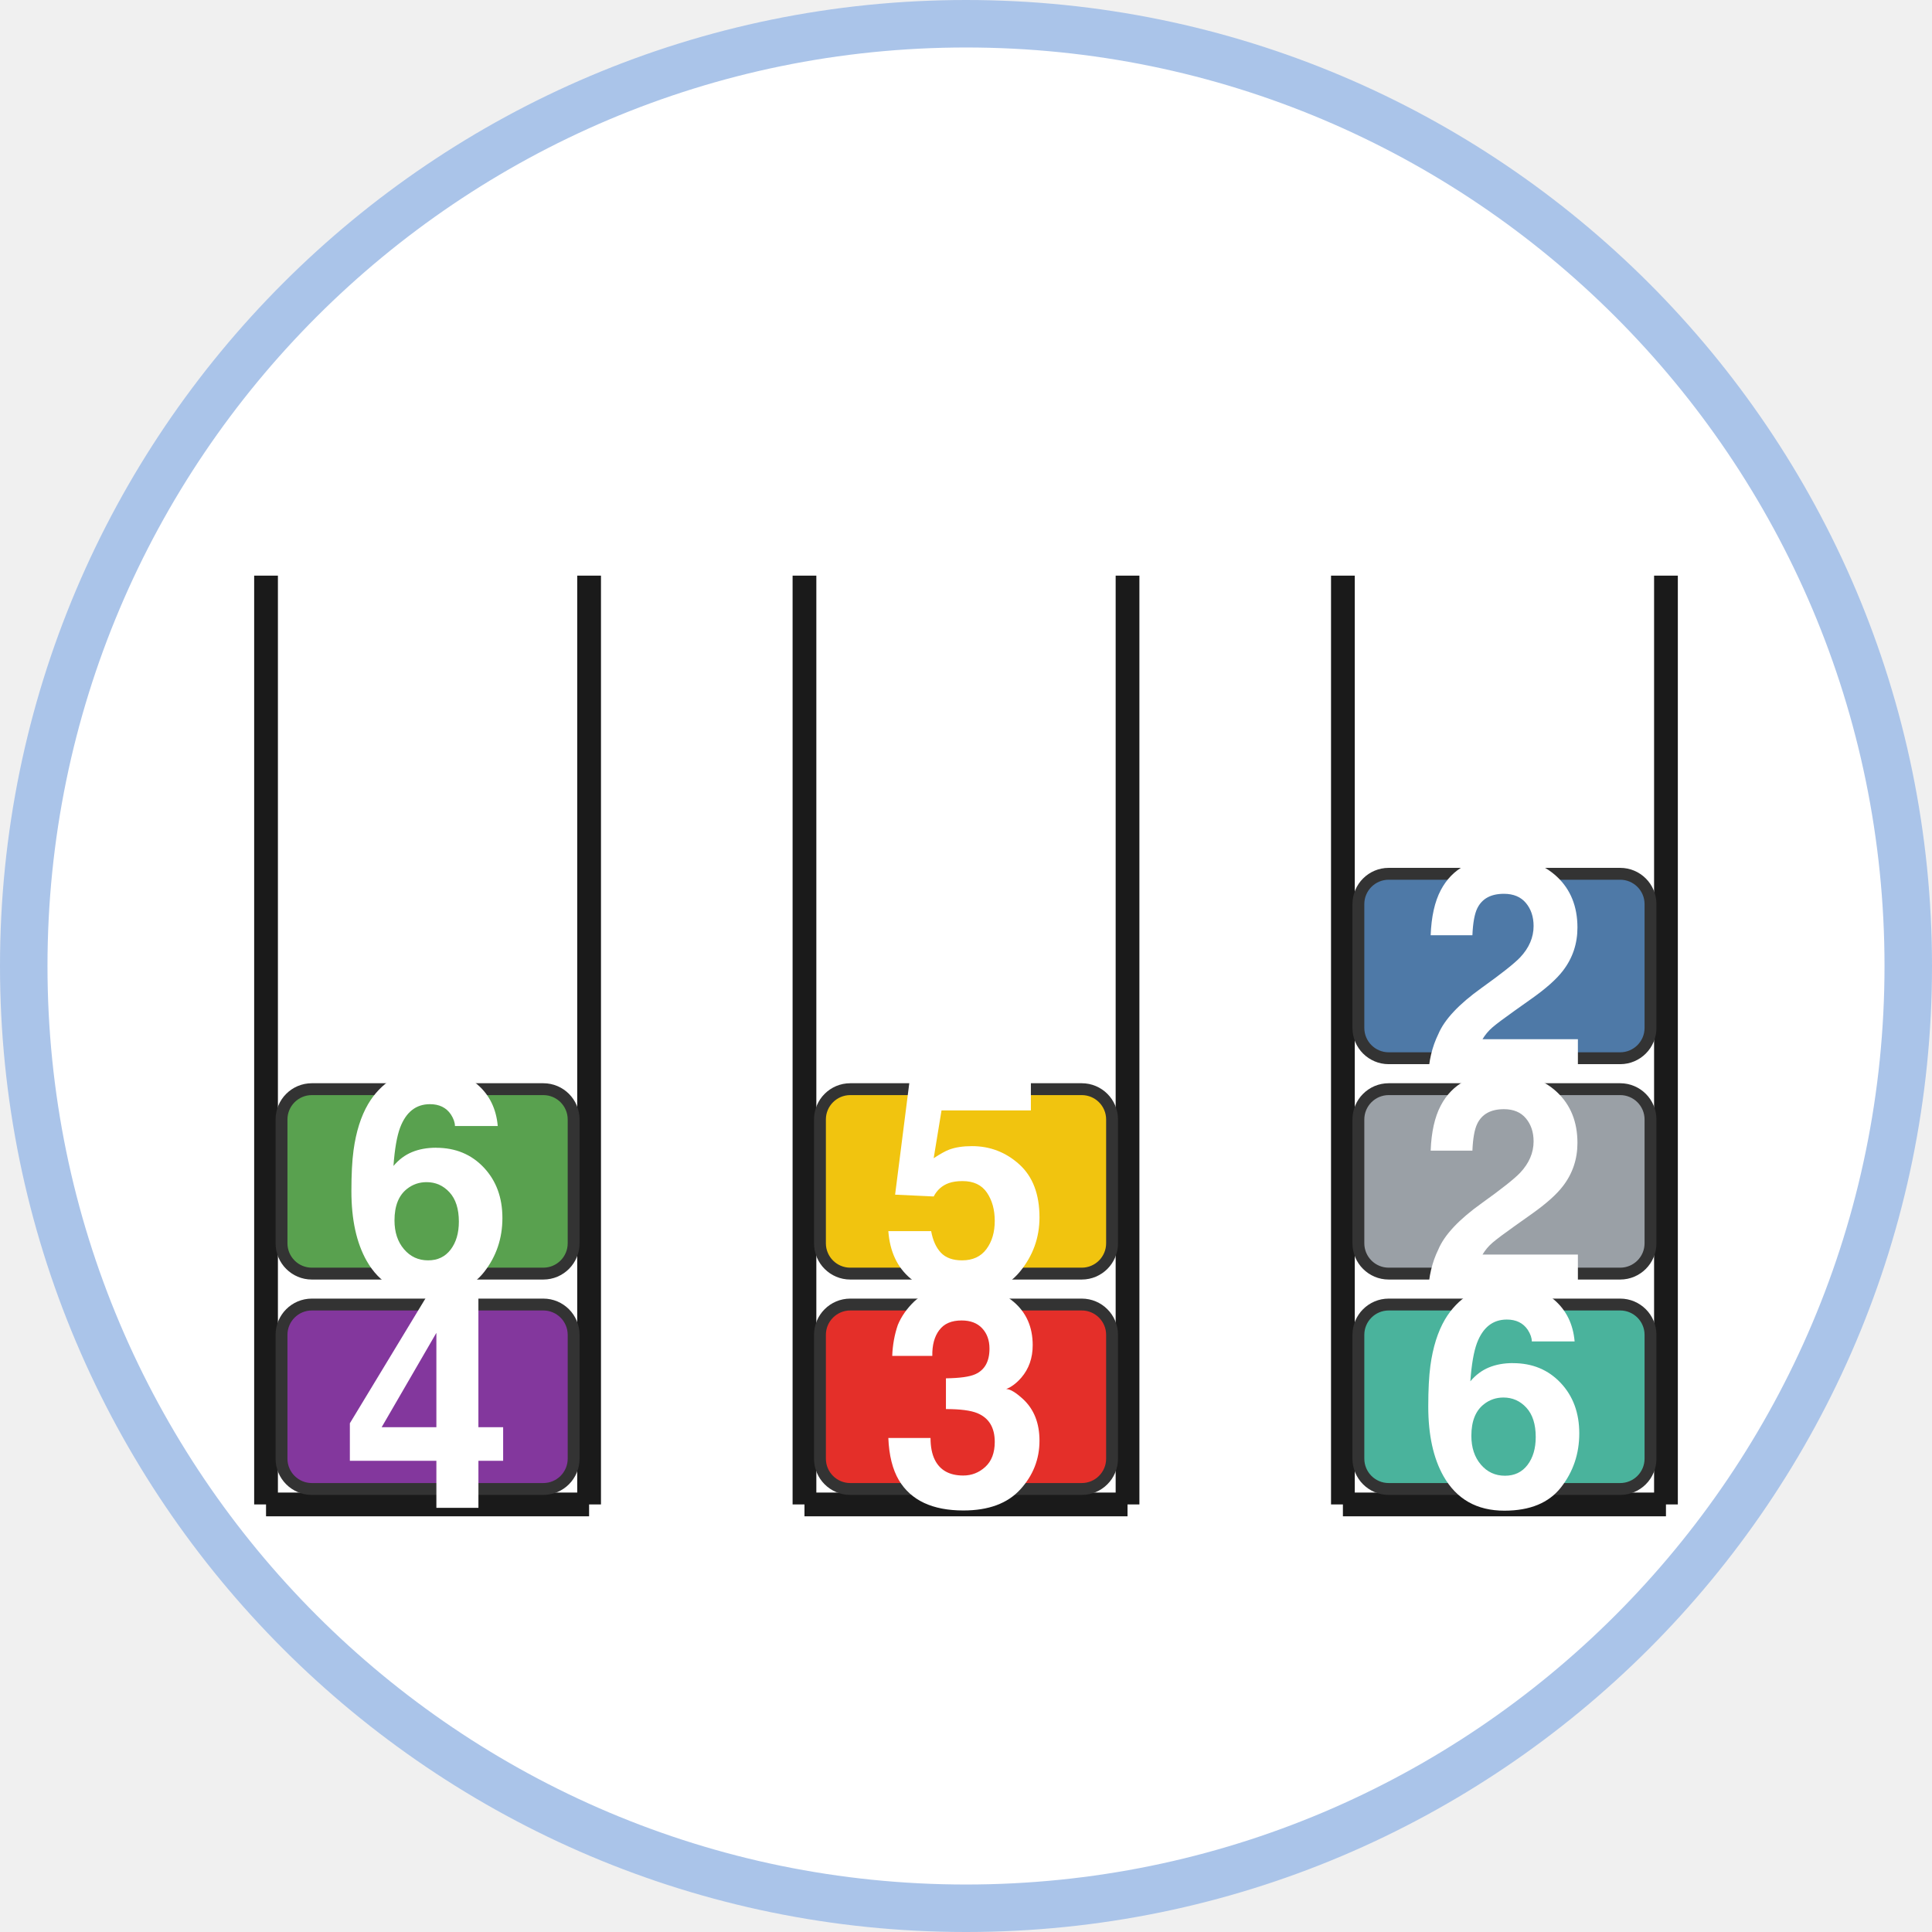
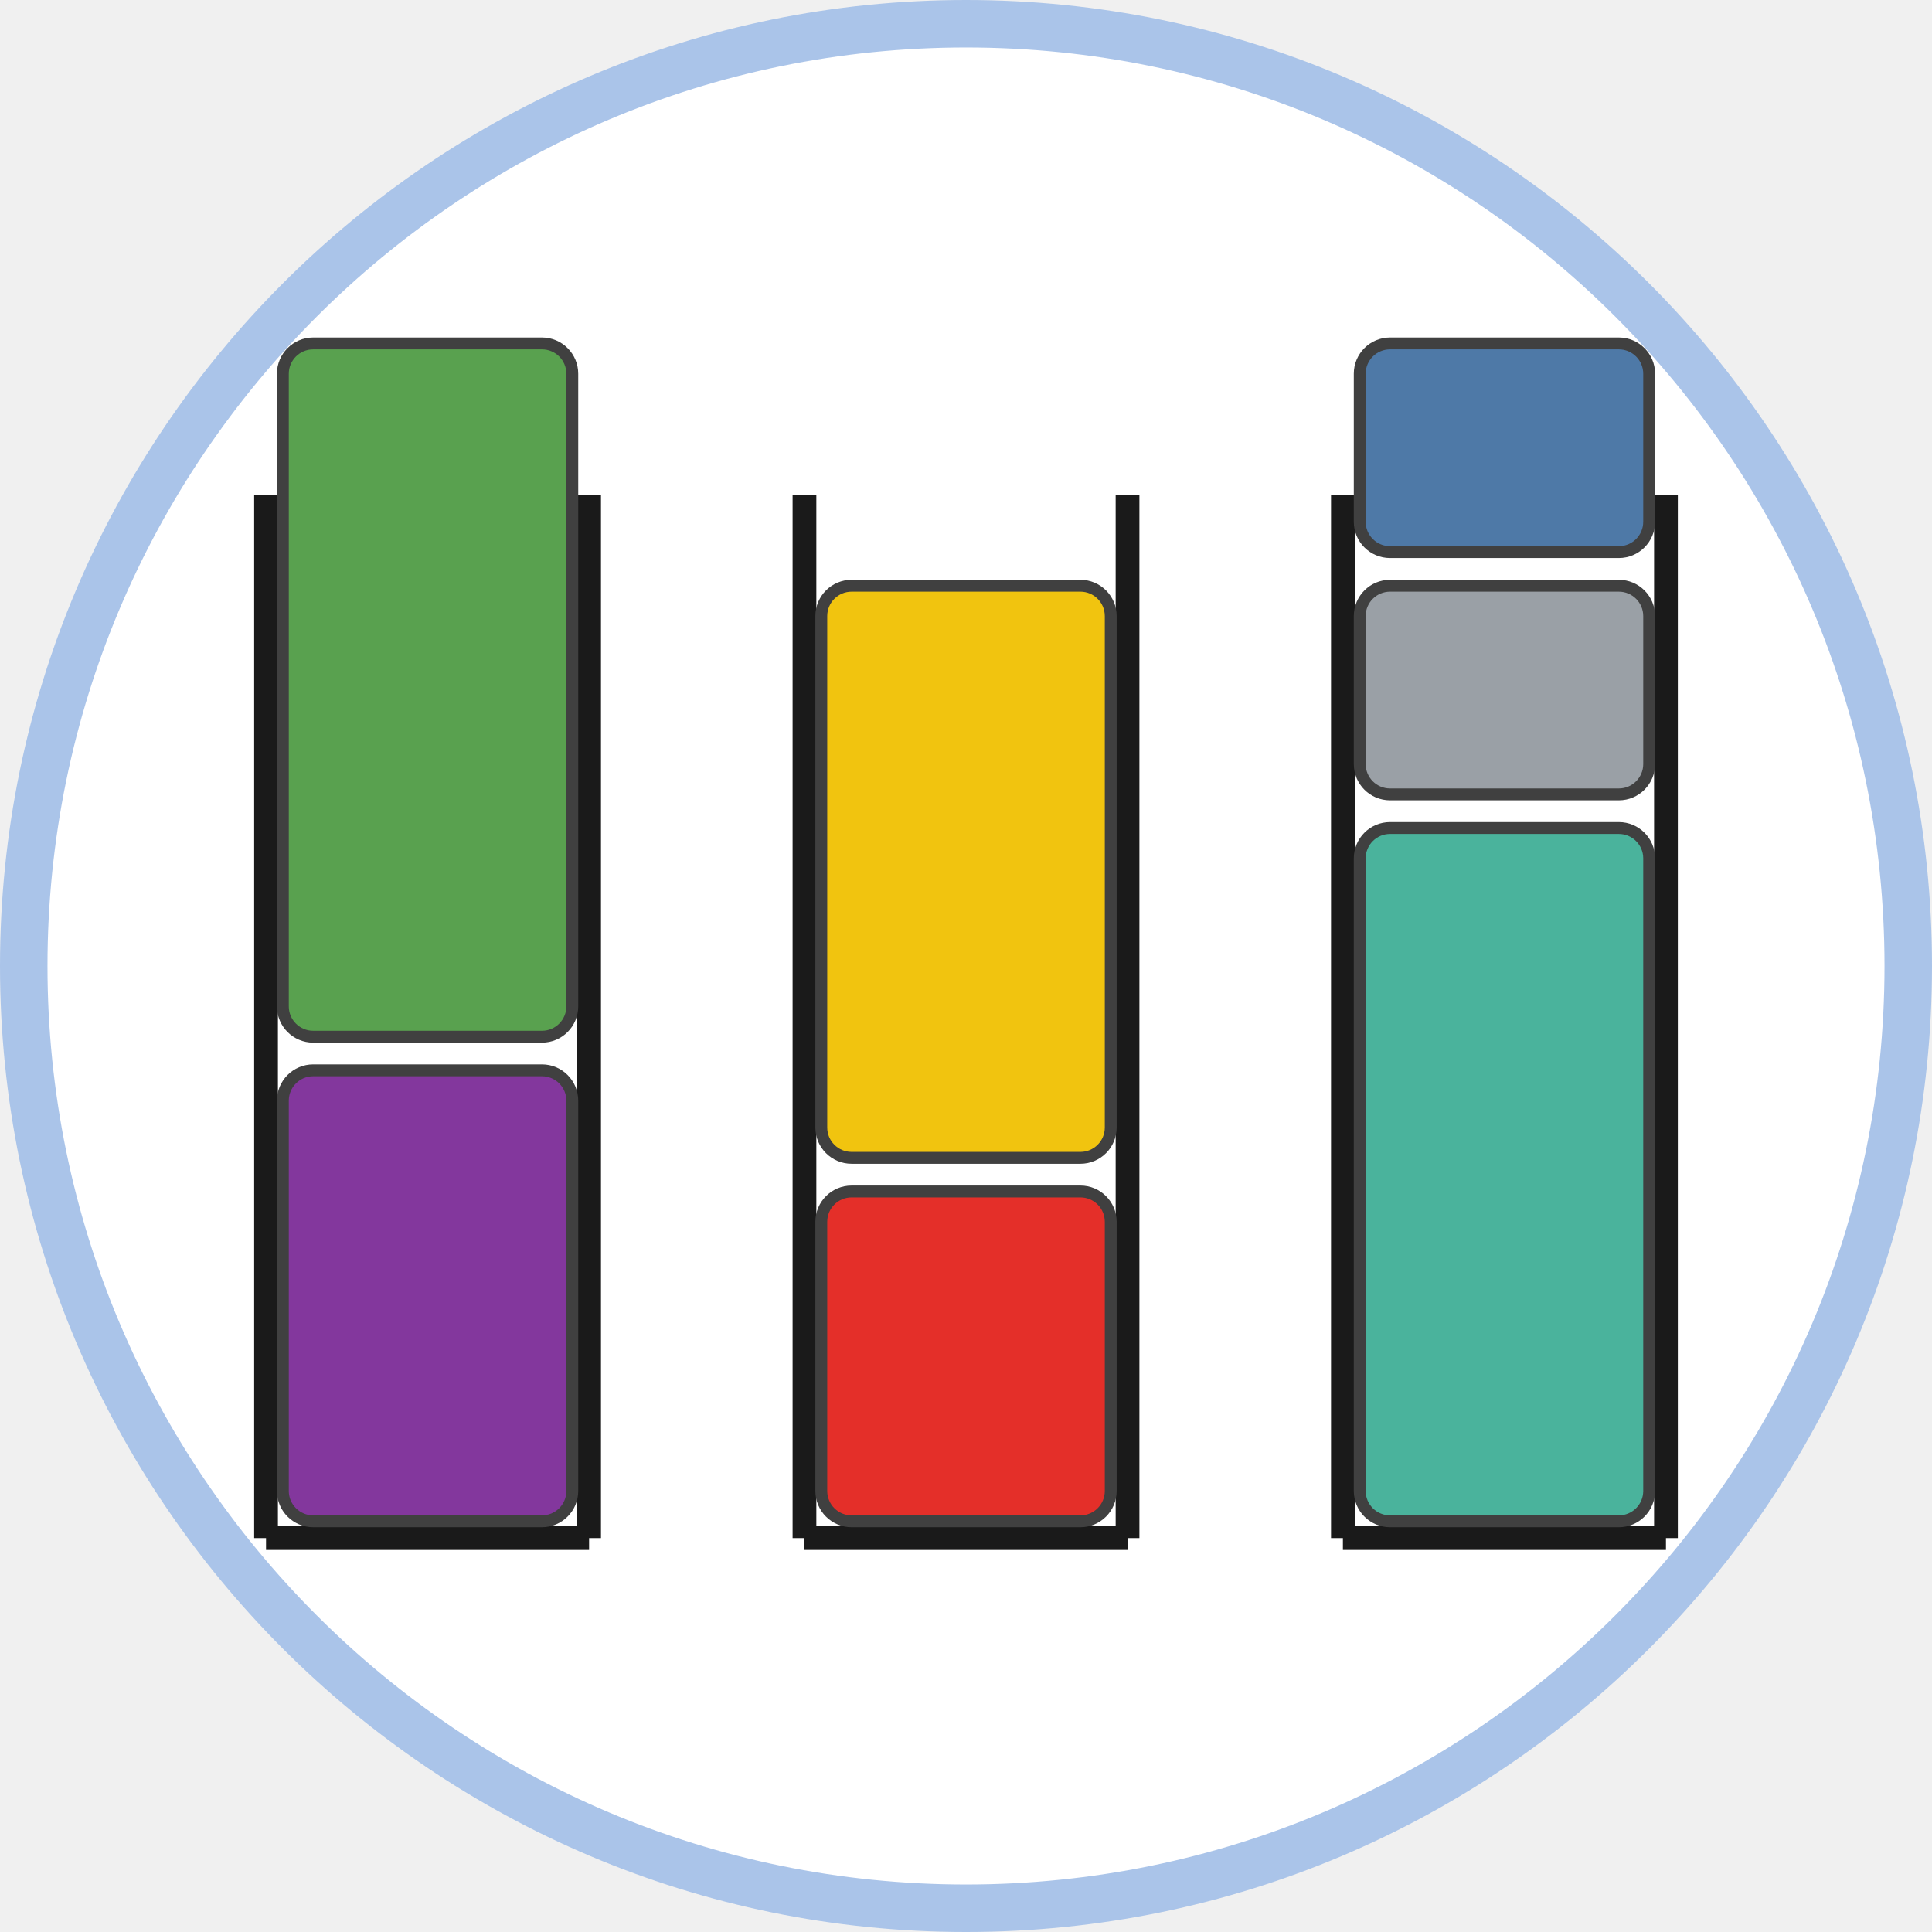
- <svg xmlns="http://www.w3.org/2000/svg" xmlns:xlink="http://www.w3.org/1999/xlink" class="typst-doc" viewBox="0 0 81.37 81.37" width="81.37pt" height="81.37pt">
+ <svg xmlns="http://www.w3.org/2000/svg" class="typst-doc" viewBox="0 0 81.37 81.37" width="81.37pt" height="81.37pt">
  <g>
    <g class="typst-group" transform="matrix(1 0 0 1 1 1)">
      <g>
        <path class="typst-shape" fill="#ffffff" fill-rule="nonzero" stroke="#aac4e9" stroke-width="2" stroke-linecap="butt" stroke-linejoin="miter" stroke-miterlimit="4" d="M 0 0m 39.685 0 c -21.898 0 -39.685 17.787 -39.685 39.685 c 0 21.898 17.787 39.685 39.685 39.685 c 21.898 0 39.685 -17.787 39.685 -39.685 c 0 -21.898 -17.787 -39.685 -39.685 -39.685 Z " />
-         <path class="typst-shape" fill="none" stroke="#1a1a1a" stroke-width="1" stroke-linecap="butt" stroke-linejoin="miter" stroke-miterlimit="4" transform="matrix(1 0 0 1 10.20472 23.24409)" d="M 0 0v 39.118 " />
-         <path class="typst-shape" fill="none" stroke="#1a1a1a" stroke-width="1" stroke-linecap="butt" stroke-linejoin="miter" stroke-miterlimit="4" transform="matrix(1 0 0 1 10.20472 62.3622)" d="M 0 0h 13.606 " />
-         <path class="typst-shape" fill="none" stroke="#1a1a1a" stroke-width="1" stroke-linecap="butt" stroke-linejoin="miter" stroke-miterlimit="4" transform="matrix(1 0 0 1 23.81102 23.24409)" d="M 0 0m 0 39.118 v -39.118 " />
-         <path class="typst-shape" fill="#83379d" fill-rule="nonzero" stroke="#333333" stroke-width="0.5" stroke-linecap="butt" stroke-linejoin="miter" stroke-miterlimit="4" transform="matrix(1 0 0 1 10.85669 53.94331)" d="M 0 0m 1.276 0 c -0.704 0 -1.276 0.572 -1.276 1.276 v 5.216 c 0 0.704 0.572 1.276 1.276 1.276 h 9.751 c 0.704 0 1.276 -0.572 1.276 -1.276 v -5.216 c 0 -0.704 -0.572 -1.276 -1.276 -1.276 h -9.751 Z " />
-         <path class="typst-shape" fill="none" transform="matrix(1 0 0 1 13.39288 53.14855)" d="M 0 0h 7.23 v 9.356 h -7.23 v -9.356 Z " />
-         <g class="typst-group">
-           <g>
-             <g class="typst-group" transform="matrix(1 0 0 1 13.39288 53.14855)">
-               <g>
-                 <g class="typst-text" transform="matrix(1 0 0 -1 0 9.356445)">
-                   <use xlink:href="#g6E368FA3C82B6FBDAE0D99FB6B84AF39" x="0" y="0" fill="#ffffff" fill-rule="nonzero" />
-                 </g>
-               </g>
-             </g>
-           </g>
-         </g>
-         <path class="typst-shape" fill="#59a14f" fill-rule="nonzero" stroke="#333333" stroke-width="0.5" stroke-linecap="butt" stroke-linejoin="miter" stroke-miterlimit="4" transform="matrix(1 0 0 1 10.85669 44.87244)" d="M 0 0m 1.276 0 c -0.704 0 -1.276 0.572 -1.276 1.276 v 5.216 c 0 0.704 0.572 1.276 1.276 1.276 h 9.751 c 0.704 0 1.276 -0.572 1.276 -1.276 v -5.216 c 0 -0.704 -0.572 -1.276 -1.276 -1.276 h -9.751 Z " />
-         <path class="typst-shape" fill="none" transform="matrix(1 0 0 1 13.39288 43.95708)" d="M 0 0h 7.23 v 9.598 h -7.23 v -9.598 Z " />
-         <g class="typst-group">
-           <g>
-             <g class="typst-group" transform="matrix(1 0 0 1 13.39288 43.95708)">
-               <g>
-                 <g class="typst-text" transform="matrix(1 0 0 -1 0 9.356445)">
-                   <use xlink:href="#gB7B85A7F258AF40C925FA7D8BD7EE2C6" x="0" y="0" fill="#ffffff" fill-rule="nonzero" />
-                 </g>
-               </g>
-             </g>
-           </g>
-         </g>
-         <path class="typst-shape" fill="none" stroke="#1a1a1a" stroke-width="1" stroke-linecap="butt" stroke-linejoin="miter" stroke-miterlimit="4" transform="matrix(1 0 0 1 32.88189 23.24409)" d="M 0 0v 39.118 " />
-         <path class="typst-shape" fill="none" stroke="#1a1a1a" stroke-width="1" stroke-linecap="butt" stroke-linejoin="miter" stroke-miterlimit="4" transform="matrix(1 0 0 1 32.88189 62.3622)" d="M 0 0h 13.606 " />
-         <path class="typst-shape" fill="none" stroke="#1a1a1a" stroke-width="1" stroke-linecap="butt" stroke-linejoin="miter" stroke-miterlimit="4" transform="matrix(1 0 0 1 46.48819 23.24409)" d="M 0 0m 0 39.118 v -39.118 " />
-         <path class="typst-shape" fill="#e42f29" fill-rule="nonzero" stroke="#333333" stroke-width="0.5" stroke-linecap="butt" stroke-linejoin="miter" stroke-miterlimit="4" transform="matrix(1 0 0 1 33.53386 53.94331)" d="M 0 0m 1.276 0 c -0.704 0 -1.276 0.572 -1.276 1.276 v 5.216 c 0 0.704 0.572 1.276 1.276 1.276 h 9.751 c 0.704 0 1.276 -0.572 1.276 -1.276 v -5.216 c 0 -0.704 -0.572 -1.276 -1.276 -1.276 h -9.751 Z " />
-         <path class="typst-shape" fill="none" transform="matrix(1 0 0 1 36.07005 53.03429)" d="M 0 0h 7.23 v 9.585 h -7.23 v -9.585 Z " />
-         <g class="typst-group">
-           <g>
-             <g class="typst-group" transform="matrix(1 0 0 1 36.07005 53.03429)">
-               <g>
-                 <g class="typst-text" transform="matrix(1 0 0 -1 0 9.356445)">
-                   <use xlink:href="#gB84B74E78270B9FAE63675E88FDC3902" x="0" y="0" fill="#ffffff" fill-rule="nonzero" />
-                 </g>
-               </g>
-             </g>
-           </g>
-         </g>
-         <path class="typst-shape" fill="#f1c40f" fill-rule="nonzero" stroke="#333333" stroke-width="0.5" stroke-linecap="butt" stroke-linejoin="miter" stroke-miterlimit="4" transform="matrix(1 0 0 1 33.53386 44.87244)" d="M 0 0m 1.276 0 c -0.704 0 -1.276 0.572 -1.276 1.276 v 5.216 c 0 0.704 0.572 1.276 1.276 1.276 h 9.751 c 0.704 0 1.276 -0.572 1.276 -1.276 v -5.216 c 0 -0.704 -0.572 -1.276 -1.276 -1.276 h -9.751 Z " />
-         <path class="typst-shape" fill="none" transform="matrix(1 0 0 1 36.07005 43.95708)" d="M 0 0h 7.23 v 9.598 h -7.23 v -9.598 Z " />
-         <g class="typst-group">
-           <g>
-             <g class="typst-group" transform="matrix(1 0 0 1 36.07005 43.95708)">
-               <g>
-                 <g class="typst-text" transform="matrix(1 0 0 -1 0 9.356445)">
-                   <use xlink:href="#gAE96EE6CA12F5F86313700625678DEF7" x="0" y="0" fill="#ffffff" fill-rule="nonzero" />
-                 </g>
-               </g>
-             </g>
-           </g>
-         </g>
-         <path class="typst-shape" fill="none" stroke="#1a1a1a" stroke-width="1" stroke-linecap="butt" stroke-linejoin="miter" stroke-miterlimit="4" transform="matrix(1 0 0 1 55.55906 23.24409)" d="M 0 0v 39.118 " />
-         <path class="typst-shape" fill="none" stroke="#1a1a1a" stroke-width="1" stroke-linecap="butt" stroke-linejoin="miter" stroke-miterlimit="4" transform="matrix(1 0 0 1 55.55906 62.3622)" d="M 0 0h 13.606 " />
-         <path class="typst-shape" fill="none" stroke="#1a1a1a" stroke-width="1" stroke-linecap="butt" stroke-linejoin="miter" stroke-miterlimit="4" transform="matrix(1 0 0 1 69.16535 23.24409)" d="M 0 0m 0 39.118 v -39.118 " />
-         <path class="typst-shape" fill="#4ab39c" fill-rule="nonzero" stroke="#333333" stroke-width="0.5" stroke-linecap="butt" stroke-linejoin="miter" stroke-miterlimit="4" transform="matrix(1 0 0 1 56.21102 53.94331)" d="M 0 0m 1.276 0 c -0.704 0 -1.276 0.572 -1.276 1.276 v 5.216 c 0 0.704 0.572 1.276 1.276 1.276 h 9.751 c 0.704 0 1.276 -0.572 1.276 -1.276 v -5.216 c 0 -0.704 -0.572 -1.276 -1.276 -1.276 h -9.751 Z " />
-         <path class="typst-shape" fill="none" transform="matrix(1 0 0 1 58.74721 53.02794)" d="M 0 0h 7.23 v 9.598 h -7.23 v -9.598 Z " />
-         <g class="typst-group">
-           <g>
-             <g class="typst-group" transform="matrix(1 0 0 1 58.74721 53.02794)">
-               <g>
-                 <g class="typst-text" transform="matrix(1 0 0 -1 0 9.356445)">
-                   <use xlink:href="#gB7B85A7F258AF40C925FA7D8BD7EE2C6" x="0" y="0" fill="#ffffff" fill-rule="nonzero" />
-                 </g>
-               </g>
-             </g>
-           </g>
-         </g>
-         <path class="typst-shape" fill="#9aa0a6" fill-rule="nonzero" stroke="#333333" stroke-width="0.5" stroke-linecap="butt" stroke-linejoin="miter" stroke-miterlimit="4" transform="matrix(1 0 0 1 56.21102 44.87244)" d="M 0 0m 1.276 0 c -0.704 0 -1.276 0.572 -1.276 1.276 v 5.216 c 0 0.704 0.572 1.276 1.276 1.276 h 9.751 c 0.704 0 1.276 -0.572 1.276 -1.276 v -5.216 c 0 -0.704 -0.572 -1.276 -1.276 -1.276 h -9.751 Z " />
-         <path class="typst-shape" fill="none" transform="matrix(1 0 0 1 58.74721 44.07768)" d="M 0 0h 7.23 v 9.356 h -7.23 v -9.356 Z " />
-         <g class="typst-group">
-           <g>
-             <g class="typst-group" transform="matrix(1 0 0 1 58.74721 44.07768)">
-               <g>
-                 <g class="typst-text" transform="matrix(1 0 0 -1 0 9.356445)">
-                   <use xlink:href="#gE7FAAAFA24A3E099AC04DE38C87718C7" x="0" y="0" fill="#ffffff" fill-rule="nonzero" />
-                 </g>
-               </g>
-             </g>
-           </g>
-         </g>
-         <path class="typst-shape" fill="#4e79a7" fill-rule="nonzero" stroke="#333333" stroke-width="0.5" stroke-linecap="butt" stroke-linejoin="miter" stroke-miterlimit="4" transform="matrix(1 0 0 1 56.21102 35.80157)" d="M 0 0m 1.276 0 c -0.704 0 -1.276 0.572 -1.276 1.276 v 5.216 c 0 0.704 0.572 1.276 1.276 1.276 h 9.751 c 0.704 0 1.276 -0.572 1.276 -1.276 v -5.216 c 0 -0.704 -0.572 -1.276 -1.276 -1.276 h -9.751 Z " />
-         <path class="typst-shape" fill="none" transform="matrix(1 0 0 1 58.74721 35.00682)" d="M 0 0h 7.23 v 9.356 h -7.23 v -9.356 Z " />
-         <g class="typst-group">
-           <g>
-             <g class="typst-group" transform="matrix(1 0 0 1 58.74721 35.00682)">
-               <g>
-                 <g class="typst-text" transform="matrix(1 0 0 -1 0 9.356445)">
-                   <use xlink:href="#gE7FAAAFA24A3E099AC04DE38C87718C7" x="0" y="0" fill="#ffffff" fill-rule="nonzero" />
-                 </g>
-               </g>
-             </g>
-           </g>
-         </g>
+         <path class="typst-shape" fill="none" stroke="#1a1a1a" stroke-width="1" stroke-linecap="butt" stroke-linejoin="miter" stroke-miterlimit="4" transform="matrix(1 0 0 1 10.20472 19.84252)" d="M 0 0v 43.937 " />
+         <path class="typst-shape" fill="none" stroke="#1a1a1a" stroke-width="1" stroke-linecap="butt" stroke-linejoin="miter" stroke-miterlimit="4" transform="matrix(1 0 0 1 10.20472 63.77953)" d="M 0 0h 13.606 " />
+         <path class="typst-shape" fill="none" stroke="#1a1a1a" stroke-width="1" stroke-linecap="butt" stroke-linejoin="miter" stroke-miterlimit="4" transform="matrix(1 0 0 1 23.81102 19.84252)" d="M 0 0m 0 43.937 v -43.937 " />
+         <path class="typst-shape" fill="#83379d" fill-rule="nonzero" stroke="#404040" stroke-width="0.5" stroke-linecap="butt" stroke-linejoin="miter" stroke-miterlimit="4" transform="matrix(1 0 0 1 10.91339 44.07874)" d="M 0 0m 1.276 0 c -0.704 0 -1.276 0.572 -1.276 1.276 v 16.441 c 0 0.704 0.572 1.276 1.276 1.276 h 9.638 c 0.704 0 1.276 -0.572 1.276 -1.276 v -16.441 c 0 -0.704 -0.572 -1.276 -1.276 -1.276 h -9.638 Z " />
+         <path class="typst-shape" fill="#59a14f" fill-rule="nonzero" stroke="#404040" stroke-width="0.5" stroke-linecap="butt" stroke-linejoin="miter" stroke-miterlimit="4" transform="matrix(1 0 0 1 10.91339 13.46457)" d="M 0 0m 1.276 0 c -0.704 0 -1.276 0.572 -1.276 1.276 v 26.646 c 0 0.704 0.572 1.276 1.276 1.276 h 9.638 c 0.704 0 1.276 -0.572 1.276 -1.276 v -26.646 c 0 -0.704 -0.572 -1.276 -1.276 -1.276 h -9.638 Z " />
+         <path class="typst-shape" fill="none" stroke="#1a1a1a" stroke-width="1" stroke-linecap="butt" stroke-linejoin="miter" stroke-miterlimit="4" transform="matrix(1 0 0 1 32.88189 19.84252)" d="M 0 0v 43.937 " />
+         <path class="typst-shape" fill="none" stroke="#1a1a1a" stroke-width="1" stroke-linecap="butt" stroke-linejoin="miter" stroke-miterlimit="4" transform="matrix(1 0 0 1 32.88189 63.77953)" d="M 0 0h 13.606 " />
+         <path class="typst-shape" fill="none" stroke="#1a1a1a" stroke-width="1" stroke-linecap="butt" stroke-linejoin="miter" stroke-miterlimit="4" transform="matrix(1 0 0 1 46.48819 19.84252)" d="M 0 0m 0 43.937 v -43.937 " />
+         <path class="typst-shape" fill="#e42f29" fill-rule="nonzero" stroke="#404040" stroke-width="0.5" stroke-linecap="butt" stroke-linejoin="miter" stroke-miterlimit="4" transform="matrix(1 0 0 1 33.59055 49.1811)" d="M 0 0m 1.276 0 c -0.704 0 -1.276 0.572 -1.276 1.276 v 11.339 c 0 0.704 0.572 1.276 1.276 1.276 h 9.638 c 0.704 0 1.276 -0.572 1.276 -1.276 v -11.339 c 0 -0.704 -0.572 -1.276 -1.276 -1.276 h -9.638 Z " />
+         <path class="typst-shape" fill="#f1c40f" fill-rule="nonzero" stroke="#404040" stroke-width="0.5" stroke-linecap="butt" stroke-linejoin="miter" stroke-miterlimit="4" transform="matrix(1 0 0 1 33.59055 23.66929)" d="M 0 0m 1.276 0 c -0.704 0 -1.276 0.572 -1.276 1.276 v 21.543 c 0 0.704 0.572 1.276 1.276 1.276 h 9.638 c 0.704 0 1.276 -0.572 1.276 -1.276 v -21.543 c 0 -0.704 -0.572 -1.276 -1.276 -1.276 h -9.638 Z " />
+         <path class="typst-shape" fill="none" stroke="#1a1a1a" stroke-width="1" stroke-linecap="butt" stroke-linejoin="miter" stroke-miterlimit="4" transform="matrix(1 0 0 1 55.55906 19.84252)" d="M 0 0v 43.937 " />
+         <path class="typst-shape" fill="none" stroke="#1a1a1a" stroke-width="1" stroke-linecap="butt" stroke-linejoin="miter" stroke-miterlimit="4" transform="matrix(1 0 0 1 55.55906 63.77953)" d="M 0 0h 13.606 " />
+         <path class="typst-shape" fill="none" stroke="#1a1a1a" stroke-width="1" stroke-linecap="butt" stroke-linejoin="miter" stroke-miterlimit="4" transform="matrix(1 0 0 1 69.16535 19.84252)" d="M 0 0m 0 43.937 v -43.937 " />
+         <path class="typst-shape" fill="#4ab39c" fill-rule="nonzero" stroke="#404040" stroke-width="0.5" stroke-linecap="butt" stroke-linejoin="miter" stroke-miterlimit="4" transform="matrix(1 0 0 1 56.26772 33.87402)" d="M 0 0m 1.276 0 c -0.704 0 -1.276 0.572 -1.276 1.276 v 26.646 c 0 0.704 0.572 1.276 1.276 1.276 h 9.638 c 0.704 0 1.276 -0.572 1.276 -1.276 v -26.646 c 0 -0.704 -0.572 -1.276 -1.276 -1.276 h -9.638 Z " />
+         <path class="typst-shape" fill="#9aa0a6" fill-rule="nonzero" stroke="#404040" stroke-width="0.5" stroke-linecap="butt" stroke-linejoin="miter" stroke-miterlimit="4" transform="matrix(1 0 0 1 56.26772 23.66929)" d="M 0 0m 1.276 0 c -0.704 0 -1.276 0.572 -1.276 1.276 v 6.236 c 0 0.704 0.572 1.276 1.276 1.276 h 9.638 c 0.704 0 1.276 -0.572 1.276 -1.276 v -6.236 c 0 -0.704 -0.572 -1.276 -1.276 -1.276 h -9.638 Z " />
+         <path class="typst-shape" fill="#4e79a7" fill-rule="nonzero" stroke="#404040" stroke-width="0.5" stroke-linecap="butt" stroke-linejoin="miter" stroke-miterlimit="4" transform="matrix(1 0 0 1 56.26772 13.46457)" d="M 0 0m 1.276 0 c -0.704 0 -1.276 0.572 -1.276 1.276 v 6.236 c 0 0.704 0.572 1.276 1.276 1.276 h 9.638 c 0.704 0 1.276 -0.572 1.276 -1.276 v -6.236 c 0 -0.704 -0.572 -1.276 -1.276 -1.276 h -9.638 Z " />
      </g>
    </g>
  </g>
-   <defs id="glyph">
-     <symbol id="g6E368FA3C82B6FBDAE0D99FB6B84AF39" overflow="visible">
-       <path d="M 0 0m 6.798 3.396 v -1.416 h -1.041 v -1.98 h -1.771 v 1.98 h -3.644 v 1.581 l 3.383 5.586 h 2.031 v -5.751 h 1.041 Z m -5.116 0 h 2.304 v 3.974 l -2.304 -3.974 Z " />
-     </symbol>
-     <symbol id="gB7B85A7F258AF40C925FA7D8BD7EE2C6" overflow="visible">
-       <path d="M 0 0m 3.974 5.973 q 1.225 0 2.009 -0.832 q 0.784 -0.832 0.784 -2.126 q 0 -1.289 -0.768 -2.272 q -0.768 -0.984 -2.387 -0.984 q -1.739 0 -2.564 1.454 q -0.641 1.136 -0.641 2.933 q 0 1.054 0.089 1.714 q 0.159 1.174 0.616 1.955 q 0.394 0.667 1.031 1.073 q 0.638 0.406 1.527 0.406 q 1.282 0 2.044 -0.657 q 0.762 -0.657 0.857 -1.749 h -1.803 q 0 0.222 -0.171 0.489 q -0.292 0.432 -0.882 0.432 q -0.882 0 -1.257 -0.99 q -0.203 -0.546 -0.279 -1.612 q 0.336 0.4 0.781 0.584 q 0.444 0.184 1.016 0.184 Z m -1.219 -1.727 q -0.533 -0.413 -0.533 -1.333 q 0 -0.743 0.4 -1.212 q 0.4 -0.47 1.016 -0.47 q 0.603 0 0.949 0.454 q 0.346 0.454 0.346 1.177 q 0 0.806 -0.394 1.235 q -0.394 0.428 -0.965 0.428 q -0.463 0 -0.819 -0.279 Z " />
-     </symbol>
-     <symbol id="gB84B74E78270B9FAE63675E88FDC3902" overflow="visible">
-       <path d="M 0 0m 2.488 7.37 q -0.305 -0.406 -0.292 -1.085 h -1.688 q 0.025 0.686 0.235 1.301 q 0.222 0.54 0.698 0.997 q 0.355 0.324 0.844 0.495 q 0.489 0.171 1.2 0.171 q 1.32 0 2.13 -0.682 q 0.809 -0.682 0.809 -1.831 q 0 -0.812 -0.482 -1.371 q -0.305 -0.349 -0.635 -0.476 q 0.248 0 0.711 -0.425 q 0.692 -0.641 0.692 -1.752 q 0 -1.168 -0.809 -2.053 q -0.809 -0.885 -2.396 -0.885 q -1.955 0 -2.717 1.276 q -0.4 0.679 -0.444 1.777 h 1.777 q 0 -0.552 0.178 -0.914 q 0.33 -0.667 1.2 -0.667 q 0.533 0 0.93 0.365 q 0.397 0.365 0.397 1.051 q 0 0.908 -0.736 1.212 q -0.419 0.171 -1.32 0.171 v 1.295 q 0.882 0.013 1.231 0.171 q 0.603 0.267 0.603 1.079 q 0 0.527 -0.308 0.857 q -0.308 0.33 -0.866 0.33 q -0.641 0 -0.939 -0.406 Z " />
-     </symbol>
-     <symbol id="gAE96EE6CA12F5F86313700625678DEF7" overflow="visible">
-       <path d="M 0 0m 3.466 4.57 q -0.33 0 -0.571 -0.083 q -0.425 -0.152 -0.641 -0.565 l -1.625 0.076 l 0.647 5.084 h 5.072 v -1.536 h -3.764 l -0.33 -2.012 q 0.419 0.273 0.654 0.362 q 0.394 0.146 0.958 0.146 q 1.143 0 1.993 -0.768 q 0.851 -0.768 0.851 -2.234 q 0 -1.276 -0.819 -2.279 q -0.819 -1.003 -2.45 -1.003 q -1.314 0 -2.158 0.705 q -0.844 0.705 -0.939 2 h 1.803 q 0.108 -0.59 0.413 -0.911 q 0.305 -0.321 0.889 -0.321 q 0.673 0 1.025 0.473 q 0.352 0.473 0.352 1.19 q 0 0.705 -0.33 1.19 q -0.33 0.486 -1.028 0.486 Z " />
-     </symbol>
-     <symbol id="gE7FAAAFA24A3E099AC04DE38C87718C7" overflow="visible">
-       <path d="M 0 0m 4.52 7.332 q -0.324 0.387 -0.927 0.387 q -0.825 0 -1.124 -0.616 q -0.171 -0.355 -0.203 -1.13 h -1.758 q 0.044 1.174 0.425 1.898 q 0.724 1.377 2.571 1.377 q 1.46 0 2.323 -0.809 q 0.863 -0.809 0.863 -2.142 q 0 -1.022 -0.609 -1.815 q -0.4 -0.527 -1.314 -1.174 l -0.724 -0.514 q -0.679 -0.482 -0.93 -0.698 q -0.251 -0.216 -0.422 -0.501 h 4.018 v -1.593 h -6.303 q 0.025 0.99 0.425 1.809 q 0.387 0.92 1.828 1.949 q 1.25 0.895 1.619 1.282 q 0.565 0.603 0.565 1.32 q 0 0.584 -0.324 0.971 Z " />
-     </symbol>
-   </defs>
</svg>
